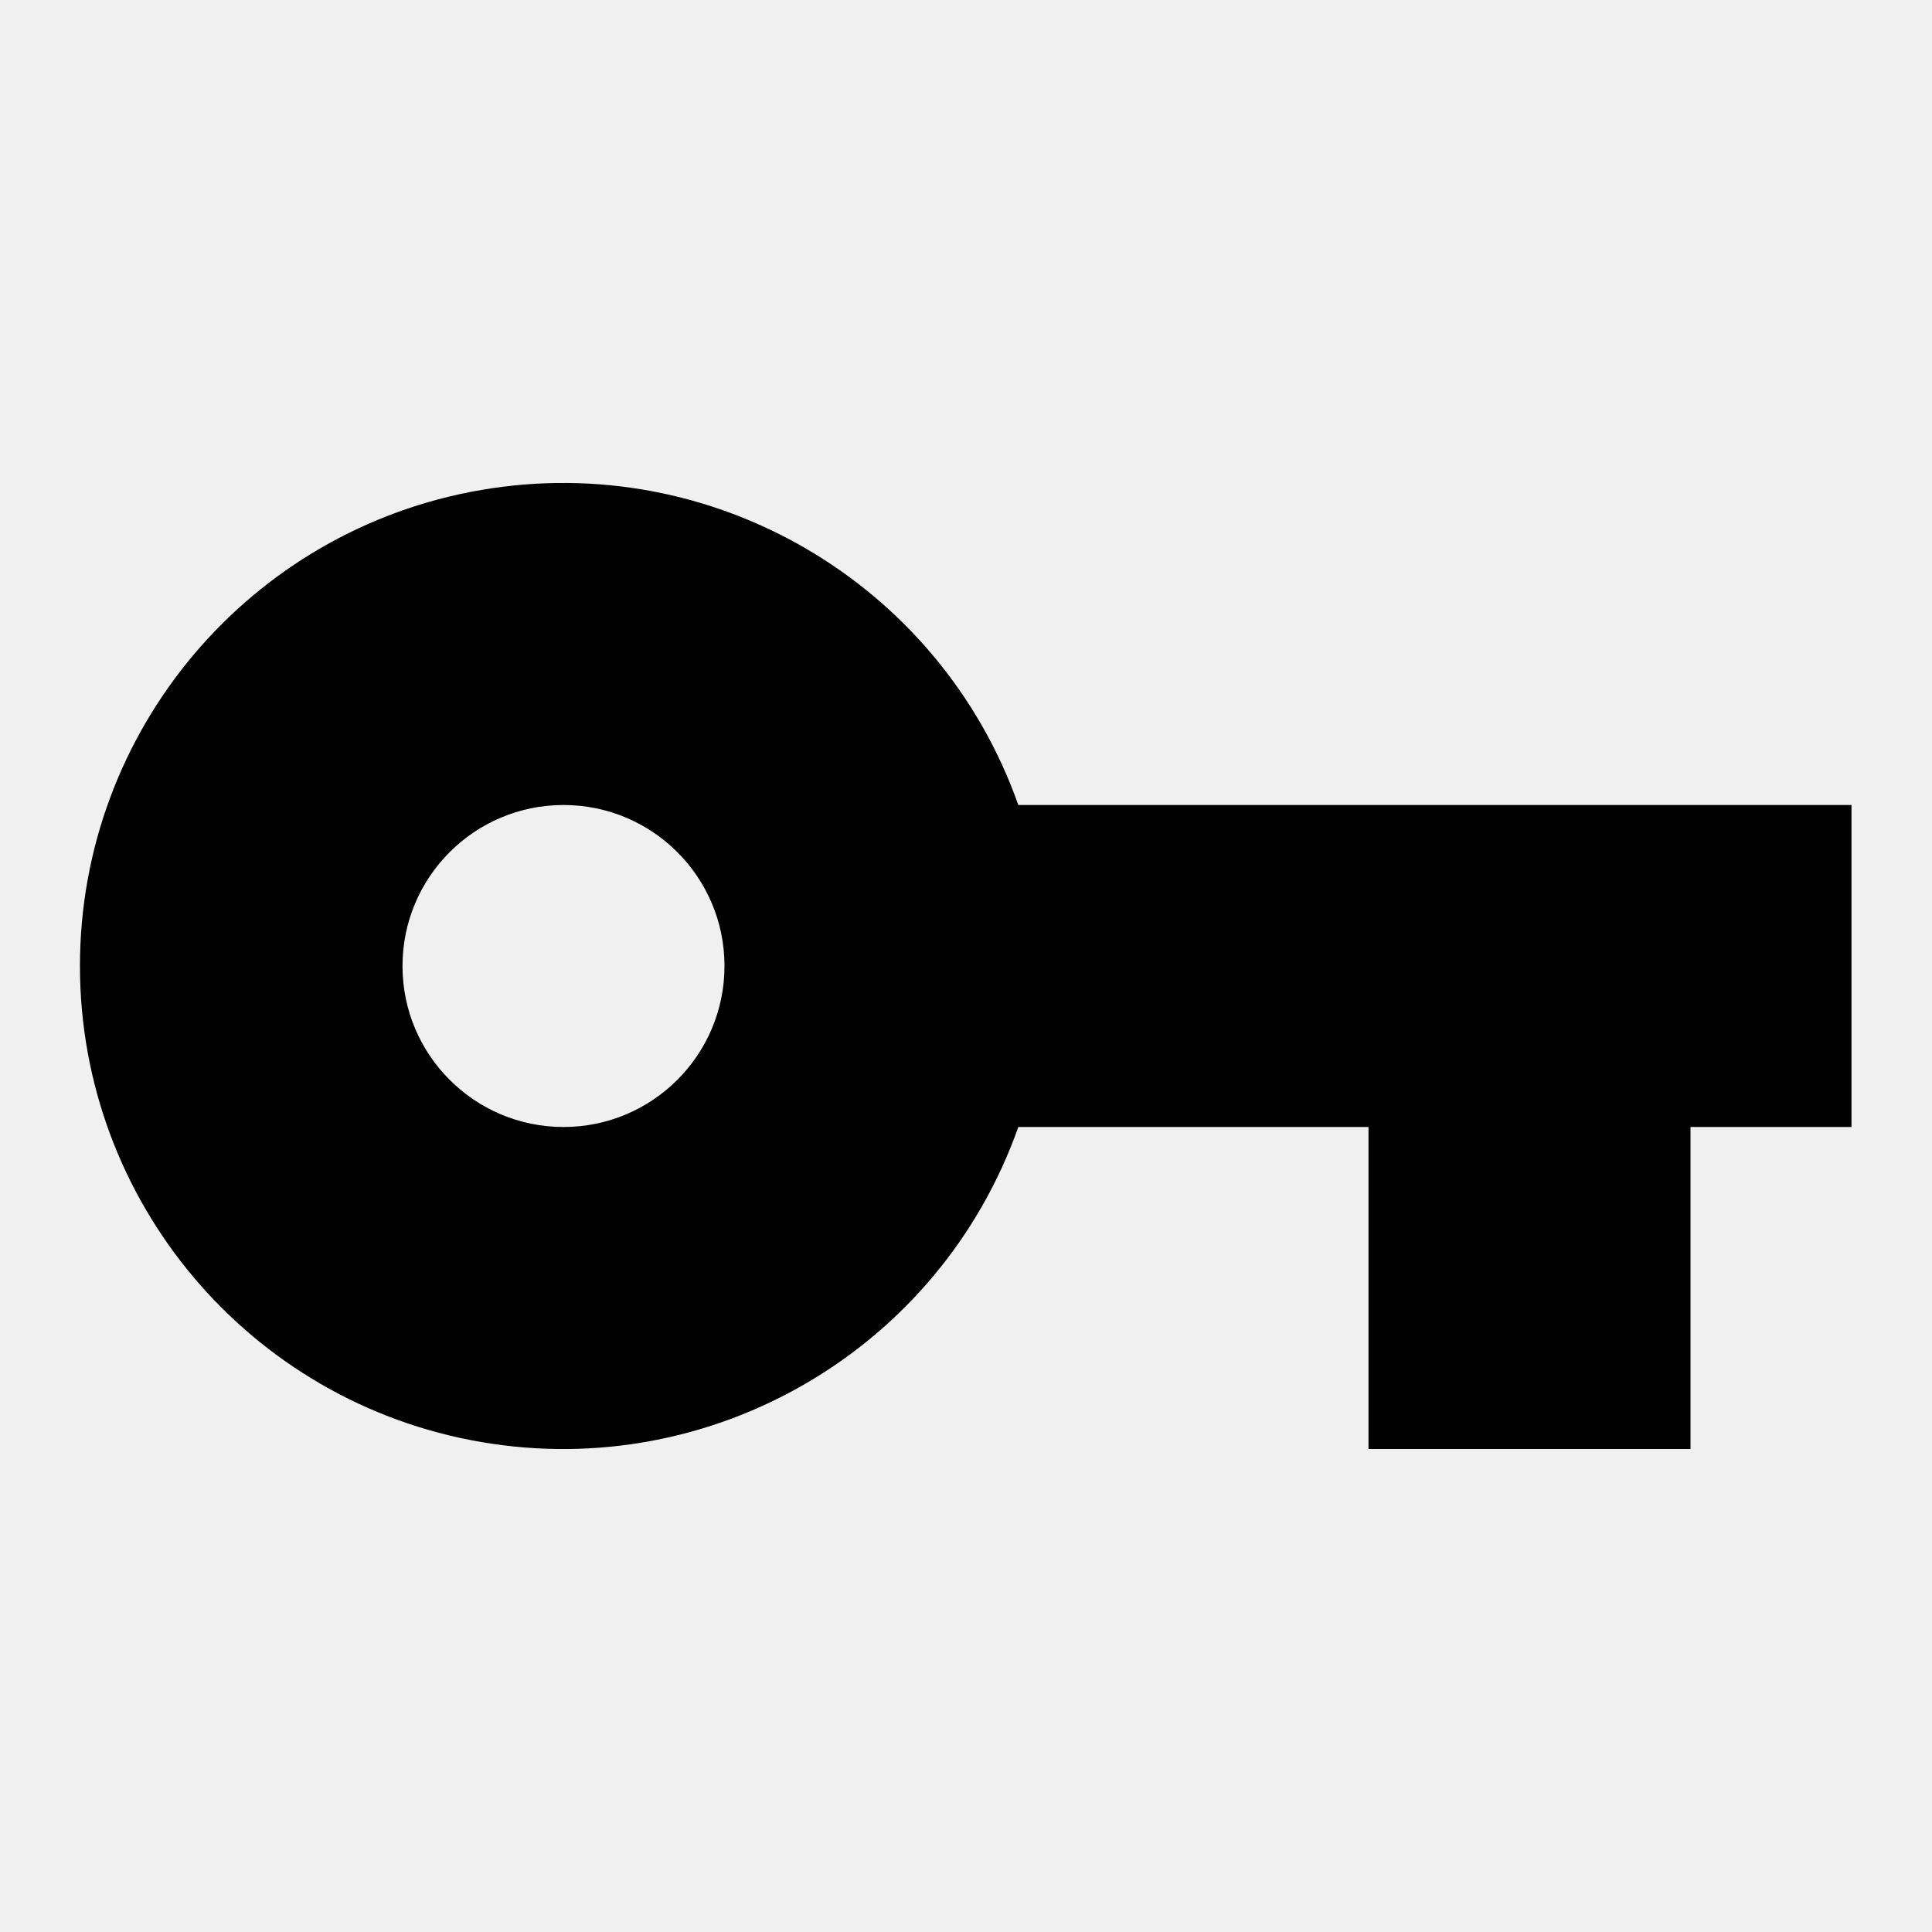
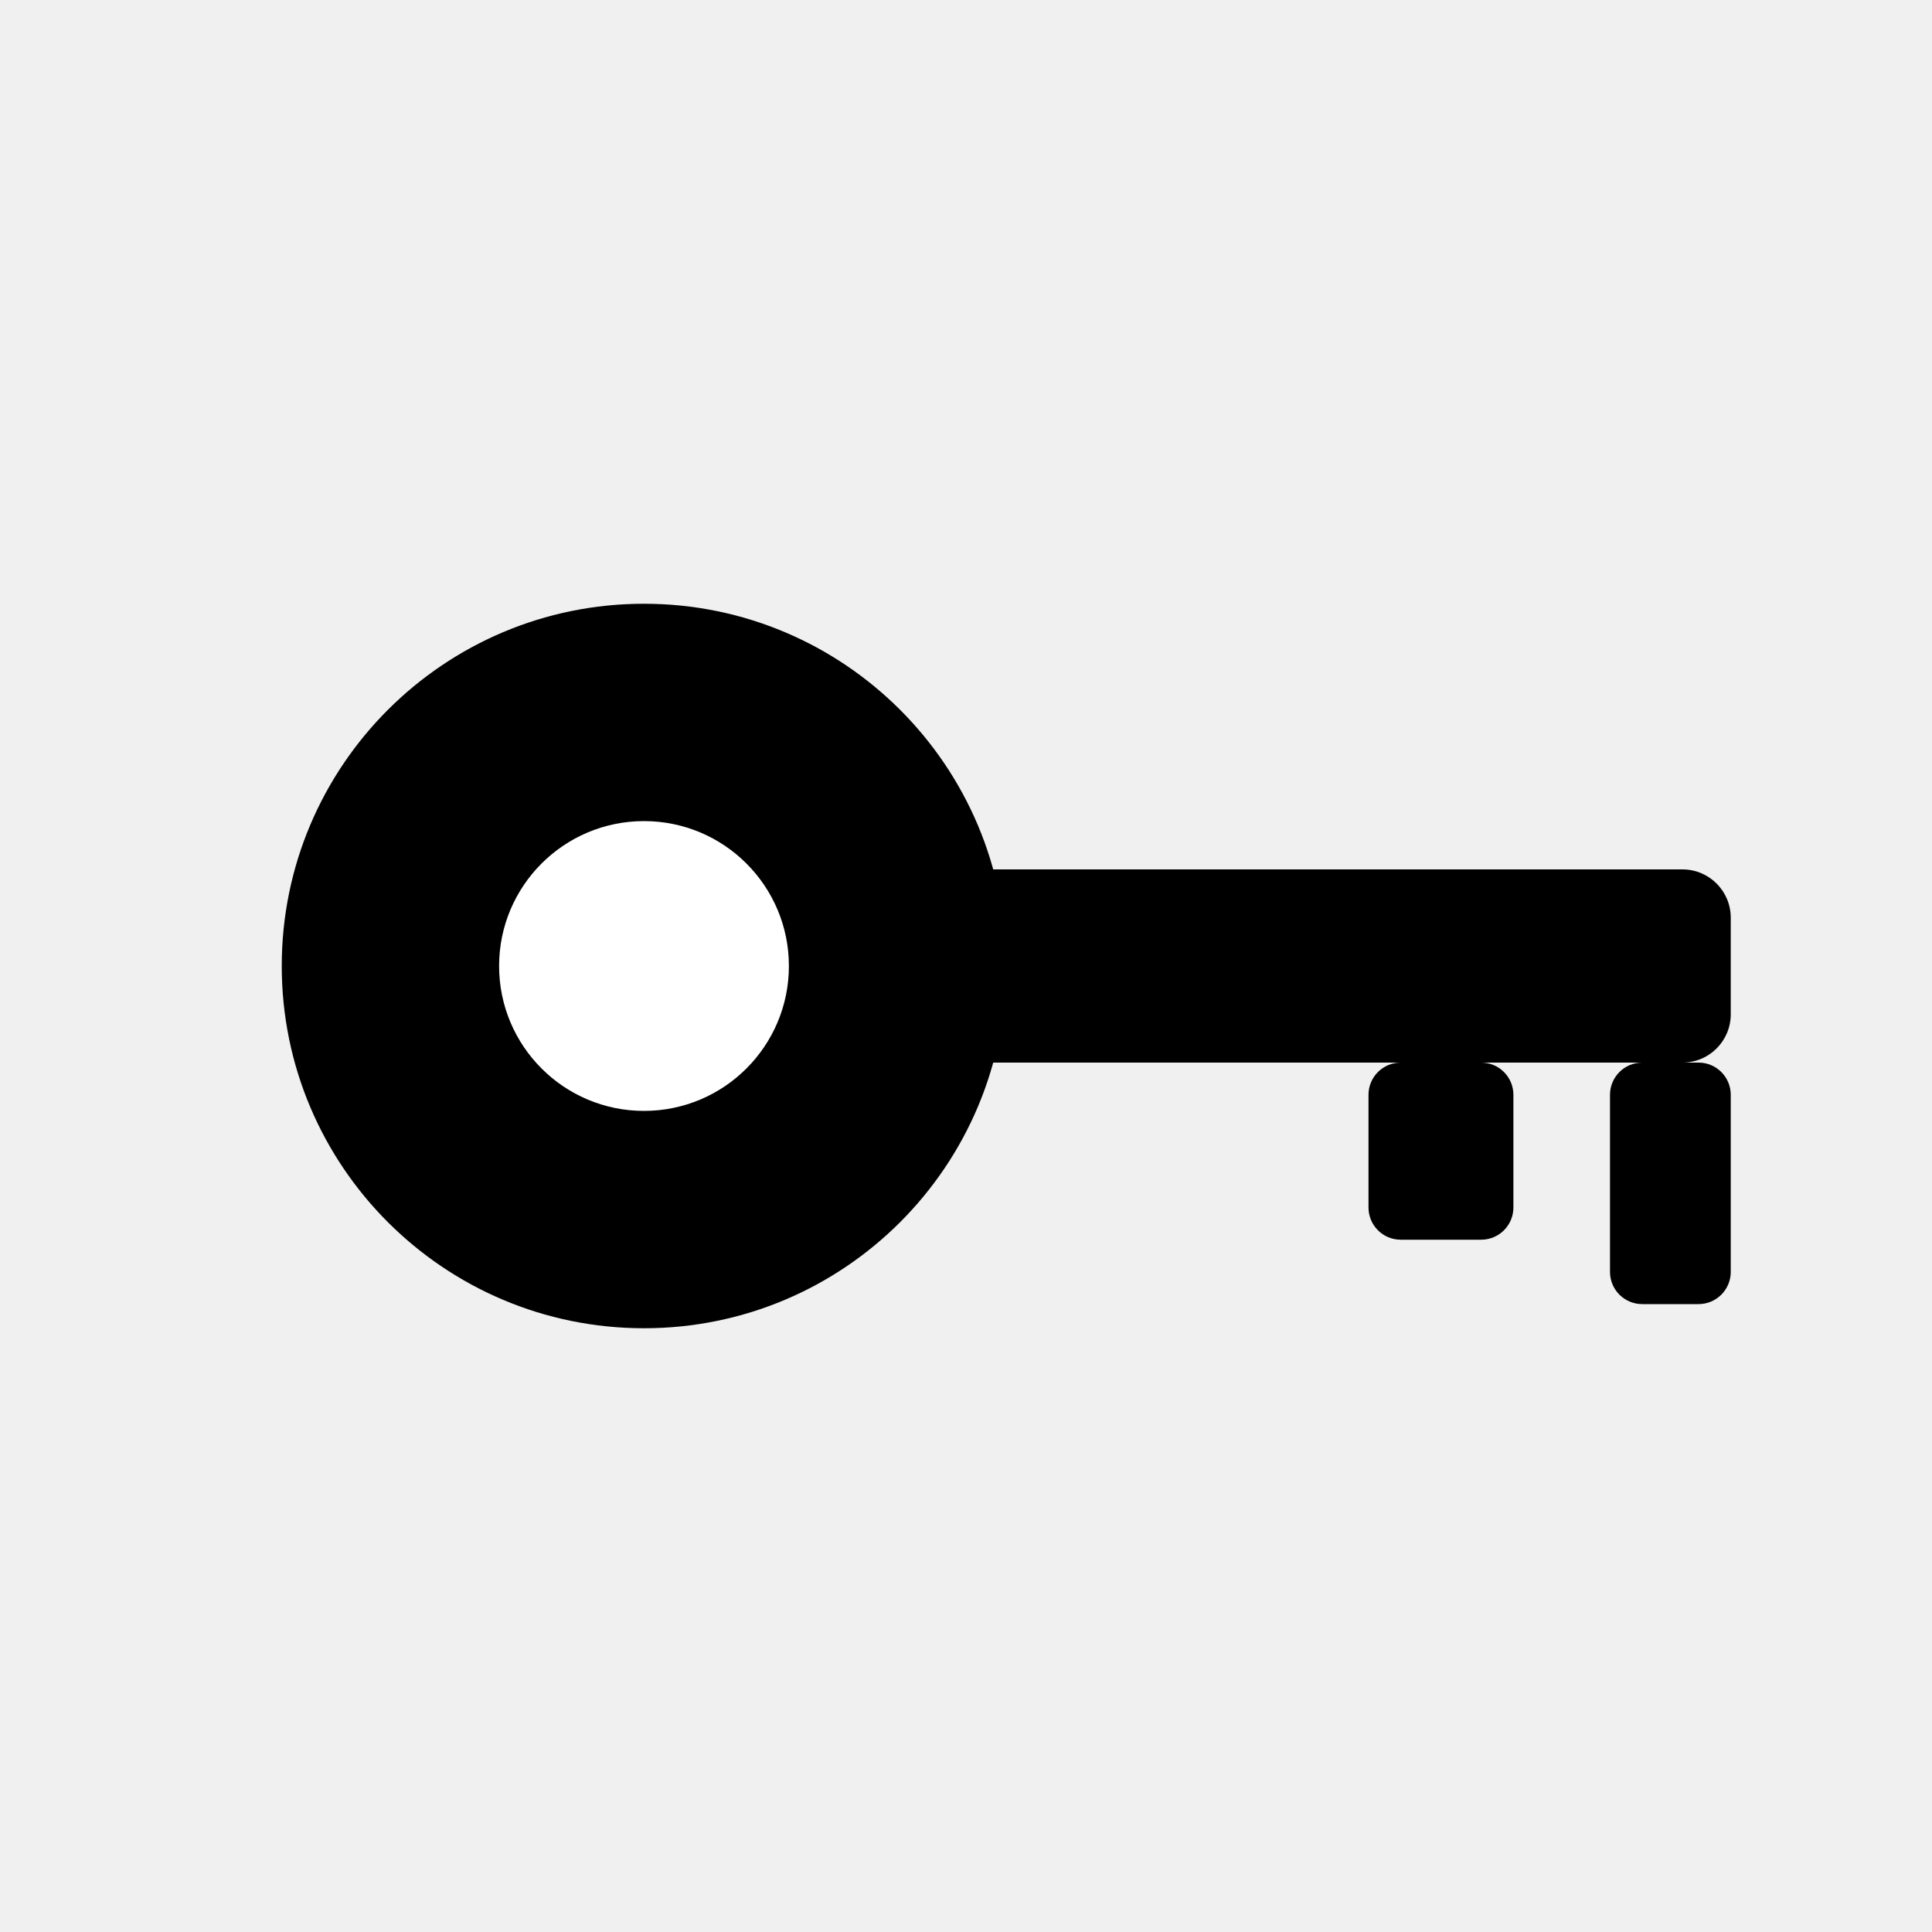
<svg xmlns="http://www.w3.org/2000/svg" viewBox="0 0 24 24" fill="currentColor">
-   <path d="M12.65 10a6 6 0 1 0 0 4H17v4h4v-4h2v-4H12.65ZM7 14a2 2 0 1 1 0-4 2 2 0 0 1 0 4Z" />
+   <circle cx="8" cy="12" r="4.5" />
+   <circle cx="8" cy="12" r="1.8" fill="white" />
+   <rect x="11.5" y="10.8" width="10" height="2.4" rx="0.6" />
+   <rect x="17" y="13.2" width="1.8" height="2.2" rx="0.4" />
+   <rect x="20" y="13.2" width="1.5" height="3" rx="0.4" />
</svg>
